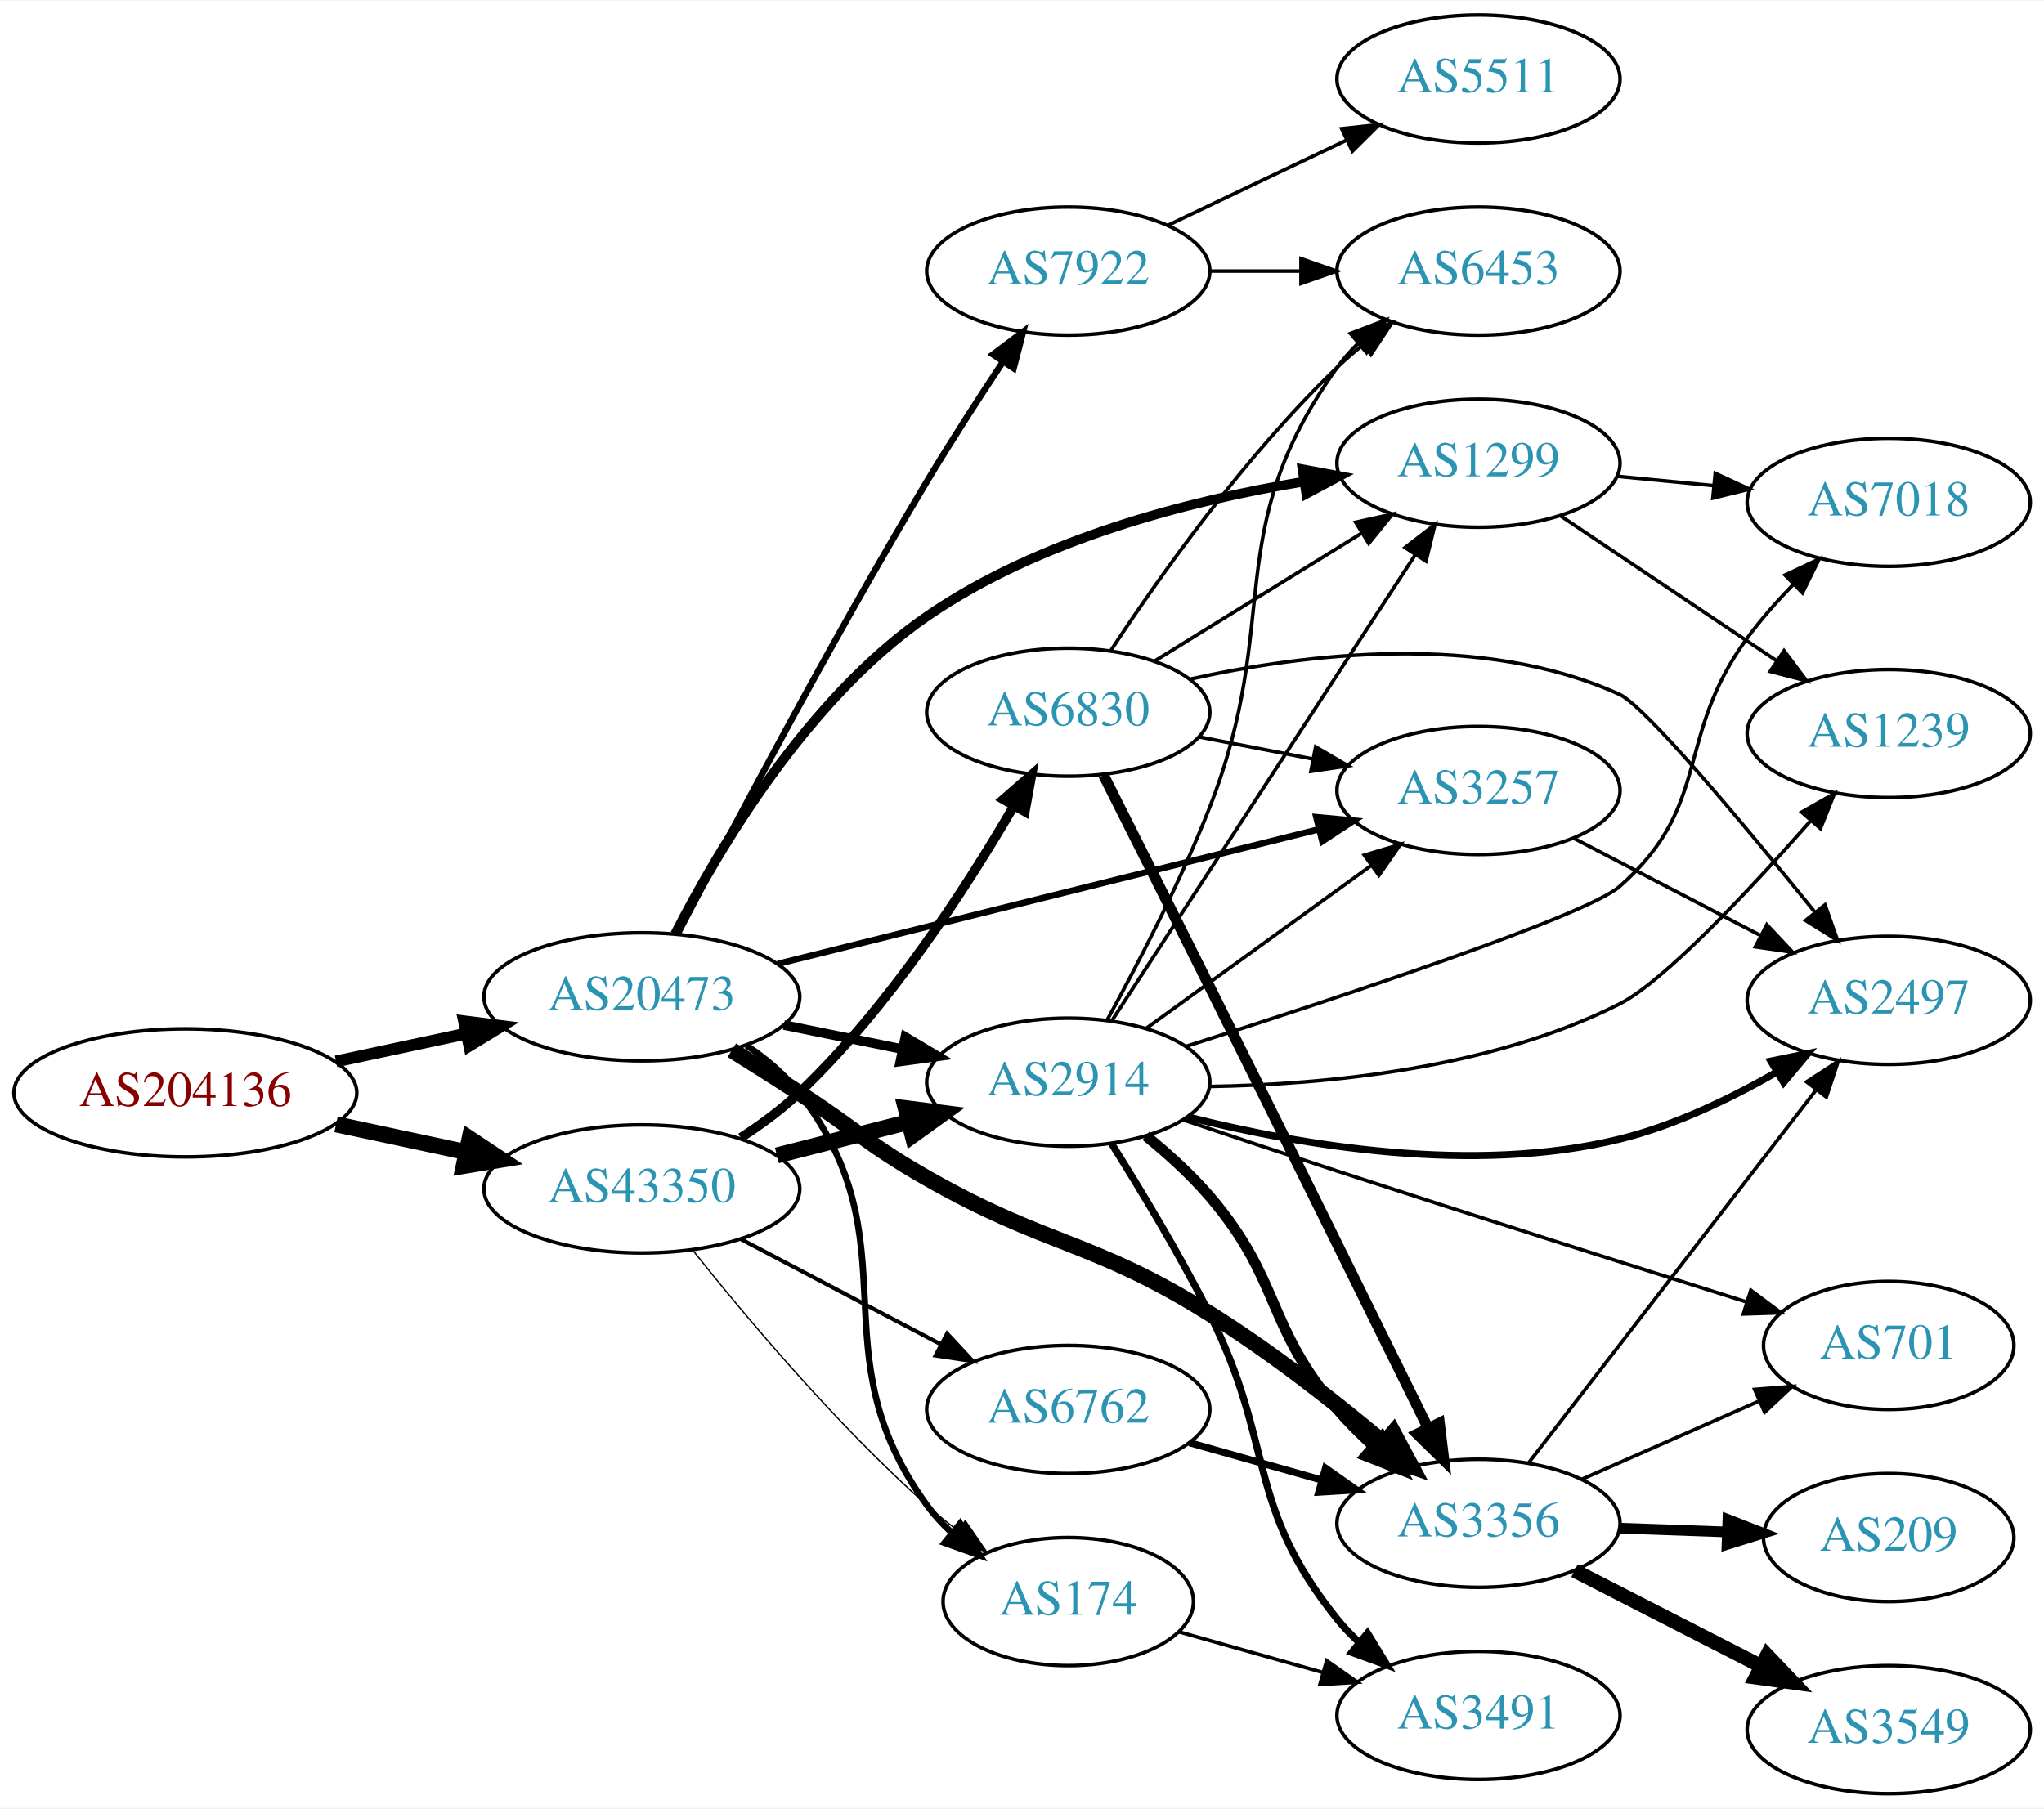
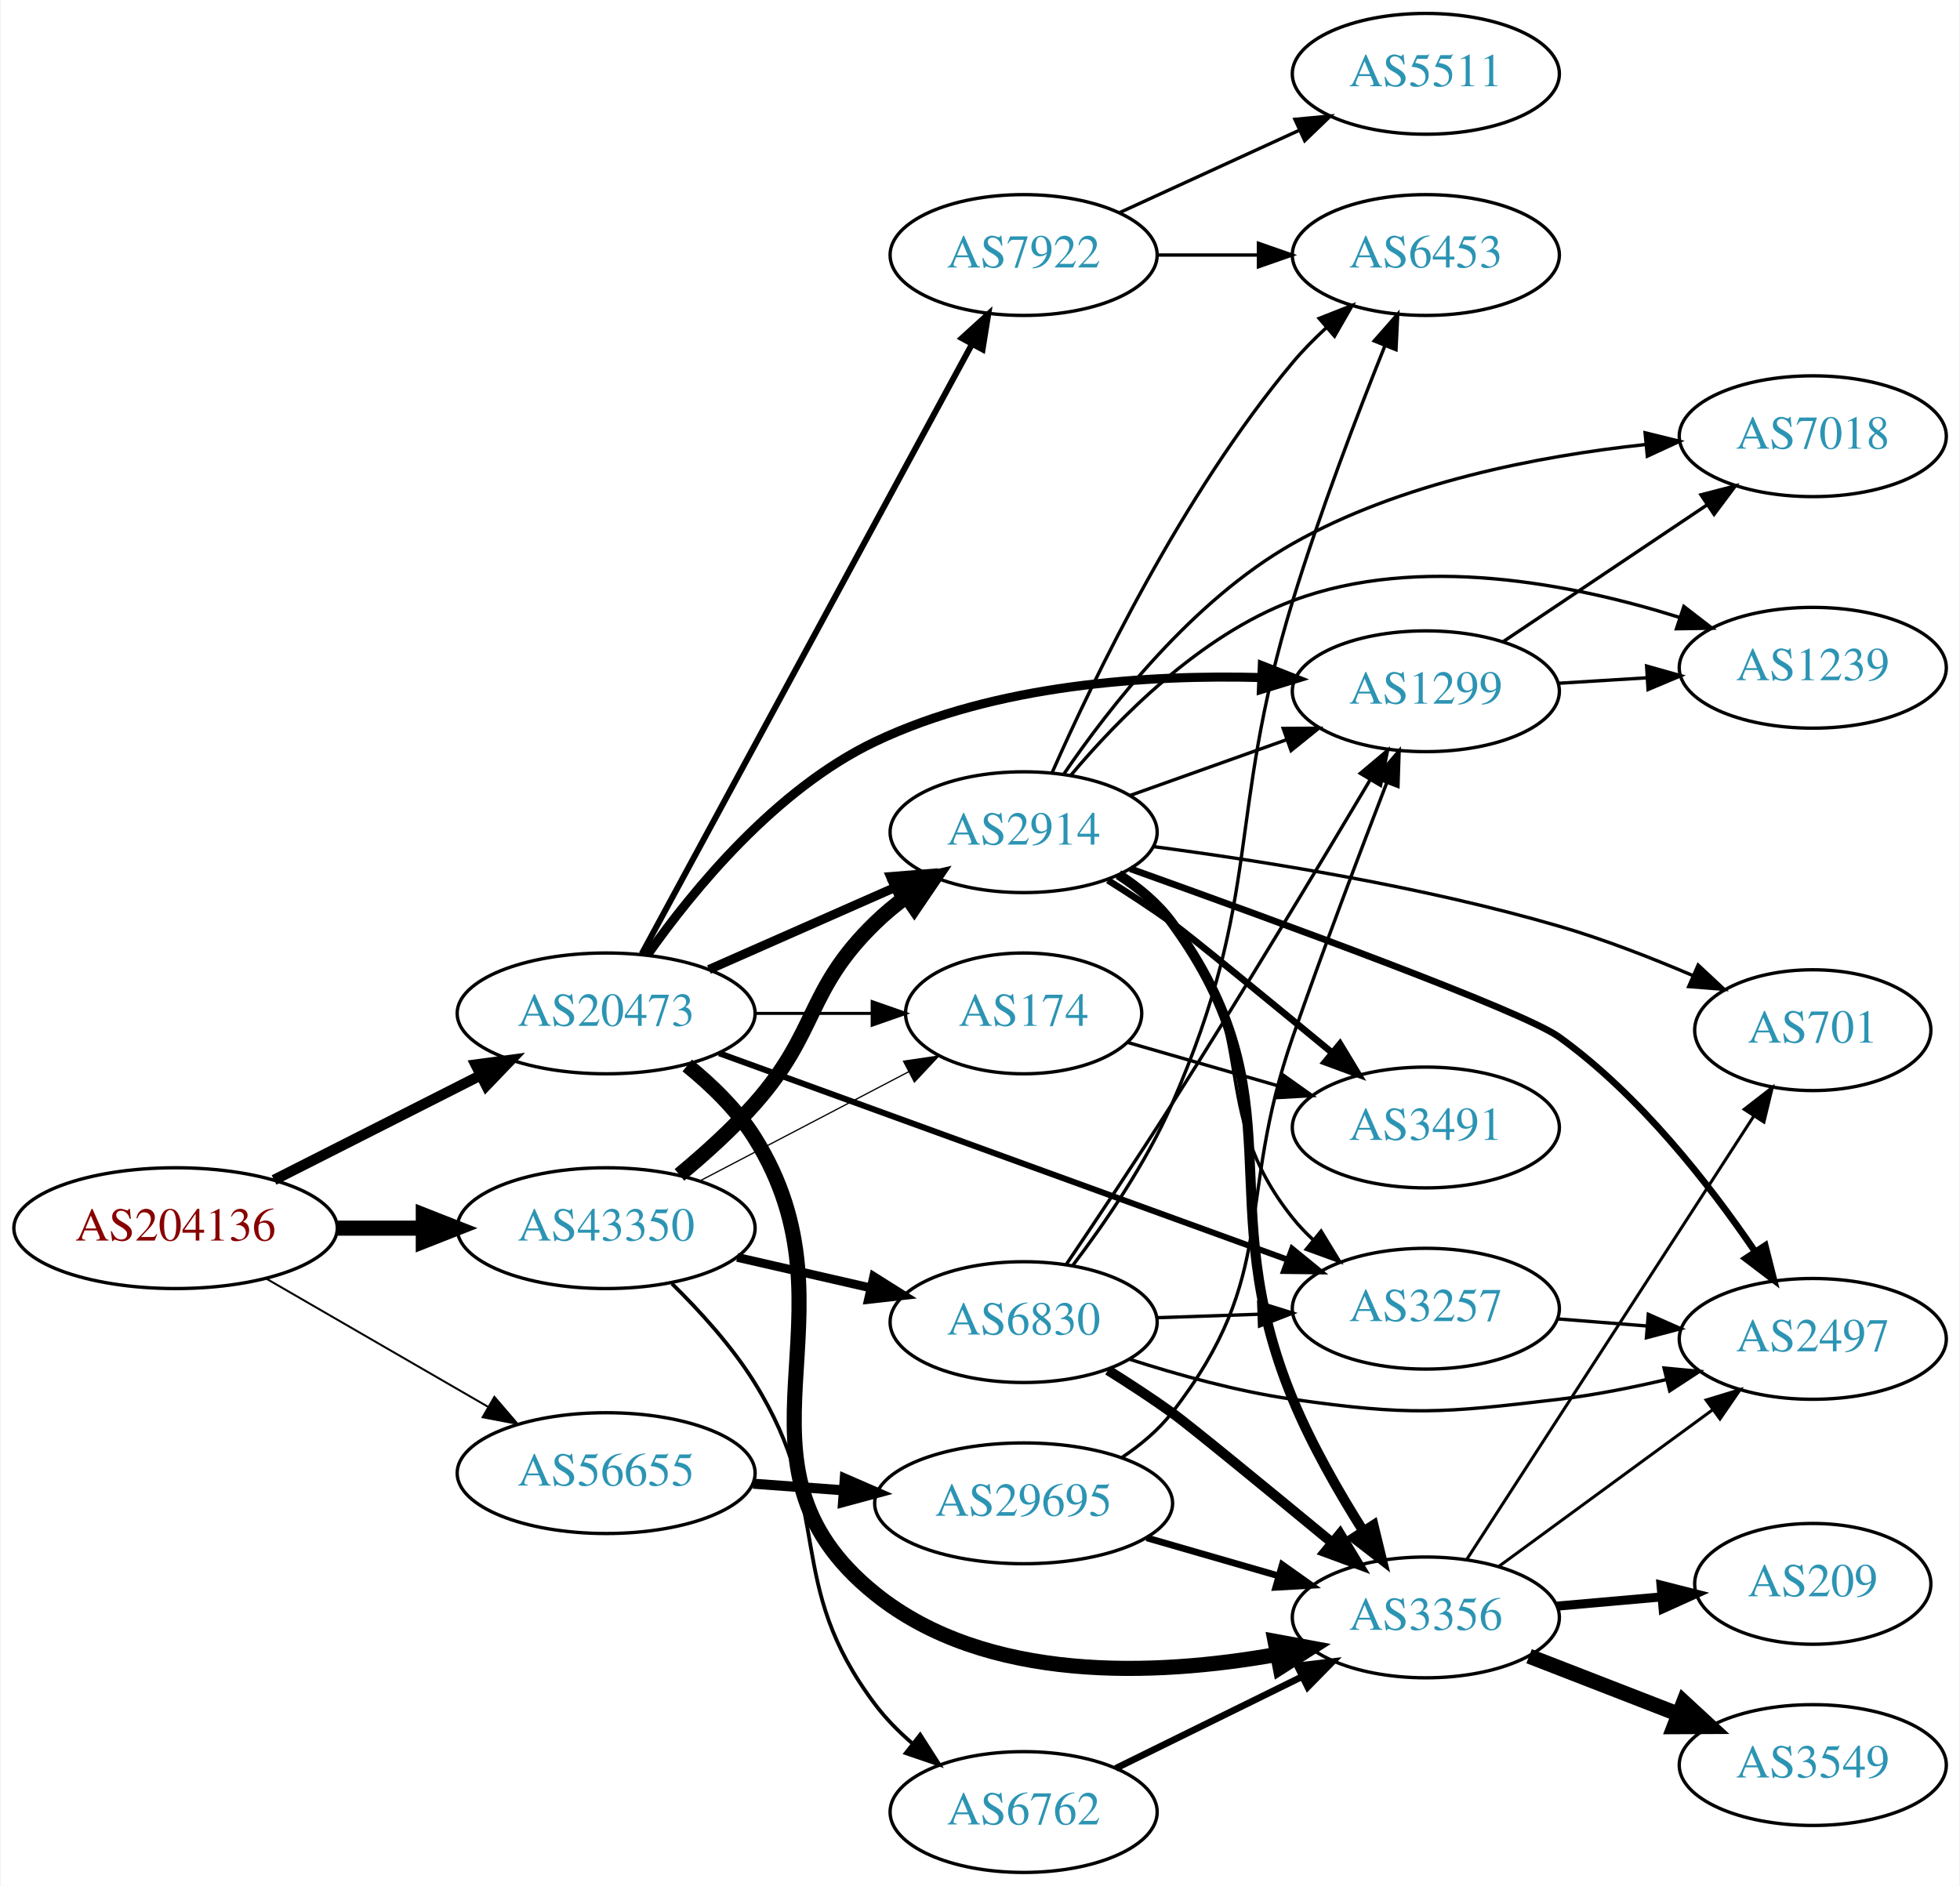
- <svg xmlns="http://www.w3.org/2000/svg" xmlns:xlink="http://www.w3.org/1999/xlink" width="574pt" height="508pt" viewBox="0.00 0.00 574.46 508.00">
-   <g id="graph0" class="graph" transform="scale(1 1) rotate(0) translate(4 504)">
-     <polygon fill="white" stroke="none" points="-4,4 -4,-504 570.463,-504 570.463,4 -4,4" />
+ <svg xmlns="http://www.w3.org/2000/svg" xmlns:xlink="http://www.w3.org/1999/xlink" width="584pt" height="562pt" viewBox="0.00 0.00 583.56 562.00">
+   <g id="graph0" class="graph" transform="scale(1 1) rotate(0) translate(4 558)">
+     <polygon fill="white" stroke="none" points="-4,4 -4,-558 579.562,-558 579.562,4 -4,4" />
    <g id="node1" class="node">
      <g id="a_node1">
        <a xlink:href="/asn/204136" xlink:title="AS204136 ~ SILENT-GHOST-AS [AT]">
-           <ellipse fill="#ffffff" stroke="black" cx="48.096" cy="-197" rx="48.192" ry="18" />
-           <text text-anchor="middle" x="48.096" y="-193.3" font-family="Times,serif" font-size="14.00" fill="#880000">AS204136</text>
+           <ellipse fill="#ffffff" stroke="black" cx="48.096" cy="-192" rx="48.192" ry="18" />
+           <text text-anchor="middle" x="48.096" y="-188.3" font-family="Times,serif" font-size="14.00" fill="#880000">AS204136</text>
        </a>
      </g>
    </g>
    <g id="node2" class="node">
      <g id="a_node2">
        <a xlink:href="/asn/20473" xlink:title="AS20473 ~ Choopa, LLC [US]">
-           <ellipse fill="#ffffff" stroke="black" cx="176.388" cy="-224" rx="44.393" ry="18" />
-           <text text-anchor="middle" x="176.388" y="-220.3" font-family="Times,serif" font-size="14.00" fill="#2c94b3">AS20473</text>
+           <ellipse fill="#ffffff" stroke="black" cx="176.388" cy="-256" rx="44.393" ry="18" />
+           <text text-anchor="middle" x="176.388" y="-252.3" font-family="Times,serif" font-size="14.00" fill="#2c94b3">AS20473</text>
        </a>
      </g>
    </g>
    <g id="edge1" class="edge">
-       <path fill="none" stroke="black" stroke-width="3.326" d="M90.448,-205.841C102.138,-208.34 114.964,-211.082 127.027,-213.661" />
-       <polygon fill="black" stroke="black" stroke-width="3.326" points="126.428,-217.112 136.939,-215.78 127.891,-210.267 126.428,-217.112" />
+       <path fill="none" stroke="black" stroke-width="3.13" d="M77.438,-206.363C95.645,-215.589 119.465,-227.661 139.056,-237.589" />
+       <polygon fill="black" stroke="black" stroke-width="3.13" points="137.505,-240.726 148.007,-242.125 140.669,-234.482 137.505,-240.726" />
    </g>
    <g id="node3" class="node">
      <g id="a_node3">
        <a xlink:href="/asn/43350" xlink:title="AS43350 ~ NForce Entertainment B.V. [NL]">
-           <ellipse fill="#ffffff" stroke="black" cx="176.388" cy="-170" rx="44.393" ry="18" />
-           <text text-anchor="middle" x="176.388" y="-166.3" font-family="Times,serif" font-size="14.00" fill="#2c94b3">AS43350</text>
+           <ellipse fill="#ffffff" stroke="black" cx="176.388" cy="-192" rx="44.393" ry="18" />
+           <text text-anchor="middle" x="176.388" y="-188.3" font-family="Times,serif" font-size="14.00" fill="#2c94b3">AS43350</text>
        </a>
      </g>
    </g>
    <g id="edge2" class="edge">
-       <path fill="none" stroke="black" stroke-width="4.5" d="M90.448,-188.159C102.138,-185.66 114.964,-182.918 127.027,-180.339" />
-       <polygon fill="black" stroke="black" stroke-width="4.5" points="127.983,-184.161 136.939,-178.22 126.336,-176.46 127.983,-184.161" />
+       <path fill="none" stroke="black" stroke-width="4.5" d="M96.481,-192C104.742,-192 113.386,-192 121.799,-192" />
+       <polygon fill="black" stroke="black" stroke-width="4.5" points="121.904,-195.938 131.904,-192 121.904,-188.063 121.904,-195.938" />
    </g>
    <g id="node4" class="node">
      <g id="a_node4">
-         <a xlink:href="/asn/2914" xlink:title="AS2914 ~ NTT America, Inc. [US]">
-           <ellipse fill="#ffffff" stroke="black" cx="296.23" cy="-200" rx="39.794" ry="18" />
-           <text text-anchor="middle" x="296.23" y="-196.3" font-family="Times,serif" font-size="14.00" fill="#2c94b3">AS2914</text>
+         <a xlink:href="/asn/56655" xlink:title="AS56655 ~ TerraHost AS [NO]">
+           <ellipse fill="#ffffff" stroke="black" cx="176.388" cy="-119" rx="44.393" ry="18" />
+           <text text-anchor="middle" x="176.388" y="-115.3" font-family="Times,serif" font-size="14.00" fill="#2c94b3">AS56655</text>
        </a>
      </g>
    </g>
    <g id="edge3" class="edge">
-       <path fill="none" stroke="black" stroke-width="2.7" d="M216.3,-216.075C226.976,-213.901 238.647,-211.524 249.661,-209.281" />
-       <polygon fill="black" stroke="black" stroke-width="2.7" points="250.443,-212.693 259.544,-207.268 249.046,-205.834 250.443,-212.693" />
+       <path fill="none" stroke="black" stroke-width="0.587" d="M74.957,-177.051C94.068,-166.005 120.276,-150.856 141.127,-138.803" />
+       <polygon fill="black" stroke="black" stroke-width="0.587" points="143.086,-141.714 149.992,-133.679 139.583,-135.654 143.086,-141.714" />
    </g>
    <g id="node5" class="node">
      <g id="a_node5">
-         <a xlink:href="/asn/3356" xlink:title="AS3356 ~ Level 3 Parent, LLC [US]">
-           <ellipse fill="#ffffff" stroke="black" cx="411.523" cy="-76" rx="39.794" ry="18" />
-           <text text-anchor="middle" x="411.523" y="-72.3" font-family="Times,serif" font-size="14.00" fill="#2c94b3">AS3356</text>
+         <a xlink:href="/asn/1299" xlink:title="AS1299 ~ Telia Carrier [EU]">
+           <ellipse fill="#ffffff" stroke="black" cx="420.622" cy="-352" rx="39.794" ry="18" />
+           <text text-anchor="middle" x="420.622" y="-348.3" font-family="Times,serif" font-size="14.00" fill="#2c94b3">AS1299</text>
        </a>
      </g>
    </g>
    <g id="edge4" class="edge">
-       <path fill="none" stroke="black" stroke-width="4.5" d="M201.684,-208.988C207.87,-205.117 214.491,-200.934 220.584,-197 236.738,-186.569 239.871,-182.512 256.584,-173 290.547,-153.669 302.723,-155.688 335.877,-135 353.098,-124.254 370.985,-110.23 384.932,-98.551" />
-       <polygon fill="black" stroke="black" stroke-width="4.5" points="387.584,-101.465 392.653,-91.989 382.484,-95.465 387.584,-101.465" />
+       <path fill="none" stroke="black" stroke-width="2.7" d="M188.695,-273.445C202.261,-292.716 226.927,-322.886 256.584,-337 292.521,-354.103 337.918,-356.985 371.678,-356.085" />
+       <polygon fill="black" stroke="black" stroke-width="2.7" points="371.9,-359.579 381.758,-355.696 371.63,-352.584 371.9,-359.579" />
    </g>
    <g id="node6" class="node">
      <g id="a_node6">
-         <a xlink:href="/asn/7922" xlink:title="AS7922 ~ COMCAST-7922 [US]">
-           <ellipse fill="#ffffff" stroke="black" cx="296.23" cy="-428" rx="39.794" ry="18" />
-           <text text-anchor="middle" x="296.23" y="-424.3" font-family="Times,serif" font-size="14.00" fill="#2c94b3">AS7922</text>
+         <a xlink:href="/asn/3257" xlink:title="AS3257 ~ GTT [DE]">
+           <ellipse fill="#ffffff" stroke="black" cx="420.622" cy="-168" rx="39.794" ry="18" />
+           <text text-anchor="middle" x="420.622" y="-164.3" font-family="Times,serif" font-size="14.00" fill="#2c94b3">AS3257</text>
        </a>
      </g>
    </g>
    <g id="edge5" class="edge">
-       <path fill="none" stroke="black" stroke-width="1.8" d="M186.452,-241.664C200.725,-269.227 229.6,-323.975 256.584,-369 263.253,-380.129 271.023,-392.153 277.839,-402.425" />
-       <polygon fill="black" stroke="black" stroke-width="1.8" points="275.062,-404.569 283.532,-410.934 280.88,-400.676 275.062,-404.569" />
+       <path fill="none" stroke="black" stroke-width="1.8" d="M210.056,-244.132C253.942,-228.189 331.892,-199.871 379.355,-182.629" />
+       <polygon fill="black" stroke="black" stroke-width="1.8" points="380.793,-185.83 388.997,-179.126 378.403,-179.251 380.793,-185.83" />
    </g>
    <g id="node7" class="node">
      <g id="a_node7">
-         <a xlink:href="/asn/3257" xlink:title="AS3257 ~ GTT [DE]">
-           <ellipse fill="#ffffff" stroke="black" cx="411.523" cy="-282" rx="39.794" ry="18" />
-           <text text-anchor="middle" x="411.523" y="-278.3" font-family="Times,serif" font-size="14.00" fill="#2c94b3">AS3257</text>
+         <a xlink:href="/asn/7922" xlink:title="AS7922 ~ COMCAST-7922 [US]">
+           <ellipse fill="#ffffff" stroke="black" cx="300.78" cy="-482" rx="39.794" ry="18" />
+           <text text-anchor="middle" x="300.78" y="-478.3" font-family="Times,serif" font-size="14.00" fill="#2c94b3">AS7922</text>
        </a>
      </g>
    </g>
    <g id="edge6" class="edge">
-       <path fill="none" stroke="black" stroke-width="1.8" d="M214.586,-233.254C255.971,-243.55 322.775,-260.17 366.672,-271.091" />
-       <polygon fill="black" stroke="black" stroke-width="1.8" points="365.941,-274.515 376.49,-273.533 367.631,-267.722 365.941,-274.515" />
+       <path fill="none" stroke="black" stroke-width="1.8" d="M186.991,-273.734C208.396,-313.258 260.116,-408.76 285.392,-455.432" />
+       <polygon fill="black" stroke="black" stroke-width="1.8" points="282.381,-457.222 290.22,-464.349 288.536,-453.888 282.381,-457.222" />
    </g>
    <g id="node8" class="node">
      <g id="a_node8">
-         <a xlink:href="/asn/174" xlink:title="AS174 ~ Cogent Communications [US]">
-           <ellipse fill="#ffffff" stroke="black" cx="296.23" cy="-54" rx="35.194" ry="18" />
-           <text text-anchor="middle" x="296.23" y="-50.3" font-family="Times,serif" font-size="14.00" fill="#2c94b3">AS174</text>
+         <a xlink:href="/asn/3356" xlink:title="AS3356 ~ Level 3 Parent, LLC [US]">
+           <ellipse fill="#ffffff" stroke="black" cx="420.622" cy="-76" rx="39.794" ry="18" />
+           <text text-anchor="middle" x="420.622" y="-72.3" font-family="Times,serif" font-size="14.00" fill="#2c94b3">AS3356</text>
        </a>
      </g>
    </g>
    <g id="edge7" class="edge">
-       <path fill="none" stroke="black" stroke-width="1.8" d="M205.785,-210.324C211.295,-206.627 216.589,-202.184 220.584,-197 253.533,-154.241 224.739,-124.588 256.584,-81 258.563,-78.29 260.9,-75.756 263.429,-73.41" />
-       <polygon fill="black" stroke="black" stroke-width="1.8" points="265.844,-75.959 271.426,-66.953 261.447,-70.512 265.844,-75.959" />
+       <path fill="none" stroke="black" stroke-width="4.5" d="M200.56,-240.481C207.902,-234.538 215.438,-227.195 220.584,-219 253.831,-166.046 207.865,-122.193 256.584,-83 289.735,-56.331 340.097,-58.542 376.07,-64.928" />
+       <polygon fill="black" stroke="black" stroke-width="4.5" points="375.703,-68.868 386.272,-66.917 377.21,-61.138 375.703,-68.868" />
    </g>
    <g id="node9" class="node">
      <g id="a_node9">
-         <a xlink:href="/asn/1299" xlink:title="AS1299 ~ Telia Carrier [EU]">
-           <ellipse fill="#ffffff" stroke="black" cx="411.523" cy="-374" rx="39.794" ry="18" />
-           <text text-anchor="middle" x="411.523" y="-370.3" font-family="Times,serif" font-size="14.00" fill="#2c94b3">AS1299</text>
+         <a xlink:href="/asn/174" xlink:title="AS174 ~ Cogent Communications [US]">
+           <ellipse fill="#ffffff" stroke="black" cx="300.78" cy="-256" rx="35.194" ry="18" />
+           <text text-anchor="middle" x="300.78" y="-252.3" font-family="Times,serif" font-size="14.00" fill="#2c94b3">AS174</text>
        </a>
      </g>
    </g>
    <g id="edge8" class="edge">
-       <path fill="none" stroke="black" stroke-width="2.7" d="M185.733,-241.652C197.93,-265.531 222.891,-307.801 256.584,-331 288.033,-352.655 330.152,-363.454 362.382,-368.811" />
-       <polygon fill="black" stroke="black" stroke-width="2.7" points="362.057,-372.302 372.473,-370.366 363.123,-365.384 362.057,-372.302" />
-     </g>
-     <g id="edge31" class="edge">
-       <path fill="none" stroke="black" stroke-width="4.5" d="M214.35,-179.41C226.057,-182.39 239.114,-185.714 251.262,-188.807" />
-       <polygon fill="black" stroke="black" stroke-width="4.5" points="250.541,-192.686 261.203,-191.338 252.484,-185.055 250.541,-192.686" />
+       <path fill="none" stroke="black" stroke-width="0.9" d="M220.883,-256C232.141,-256 244.273,-256 255.566,-256" />
+       <polygon fill="black" stroke="black" stroke-width="0.9" points="255.654,-259.5 265.654,-256 255.654,-252.5 255.654,-259.5" />
+     </g>
+     <g id="node10" class="node">
+       <g id="a_node10">
+         <a xlink:href="/asn/2914" xlink:title="AS2914 ~ NTT America, Inc. [US]">
+           <ellipse fill="#ffffff" stroke="black" cx="300.78" cy="-310" rx="39.794" ry="18" />
+           <text text-anchor="middle" x="300.78" y="-306.3" font-family="Times,serif" font-size="14.00" fill="#2c94b3">AS2914</text>
+         </a>
+       </g>
+     </g>
+     <g id="edge9" class="edge">
+       <path fill="none" stroke="black" stroke-width="2.7" d="M207.015,-269.072C223.61,-276.393 244.469,-285.597 262.203,-293.421" />
+       <polygon fill="black" stroke="black" stroke-width="2.7" points="261.124,-296.77 271.686,-297.605 263.95,-290.366 261.124,-296.77" />
    </g>
    <g id="edge30" class="edge">
-       <path fill="none" stroke="black" stroke-width="0.375" d="M190.626,-152.853C205.551,-134.093 231.078,-103.675 256.584,-81 259.233,-78.645 262.092,-76.313 265.014,-74.066" />
-       <polygon fill="black" stroke="black" stroke-width="0.375" points="267.295,-76.733 273.294,-68.001 263.159,-71.086 267.295,-76.733" />
-     </g>
-     <g id="node19" class="node">
-       <g id="a_node19">
-         <a xlink:href="/asn/6762" xlink:title="AS6762 ~ TELECOM ITALIA SPARKLE S.p.A. [IT]">
-           <ellipse fill="#ffffff" stroke="black" cx="296.23" cy="-108" rx="39.794" ry="18" />
-           <text text-anchor="middle" x="296.23" y="-104.3" font-family="Times,serif" font-size="14.00" fill="#2c94b3">AS6762</text>
-         </a>
-       </g>
-     </g>
-     <g id="edge28" class="edge">
-       <path fill="none" stroke="black" stroke-width="1.125" d="M204.128,-155.931C220.782,-147.169 242.384,-135.803 260.373,-126.339" />
-       <polygon fill="black" stroke="black" stroke-width="1.125" points="262.185,-129.341 269.405,-121.587 258.926,-123.146 262.185,-129.341" />
+       <path fill="none" stroke="black" stroke-width="0.375" d="M204.247,-206.045C222.593,-215.638 247.025,-228.414 266.589,-238.644" />
+       <polygon fill="black" stroke="black" stroke-width="0.375" points="264.991,-241.758 275.474,-243.291 268.235,-235.555 264.991,-241.758" />
+     </g>
+     <g id="edge29" class="edge">
+       <path fill="none" stroke="black" stroke-width="4.5" d="M198.223,-207.877C205.688,-214.058 213.903,-221.463 220.584,-229 239.717,-250.585 235.89,-262.906 256.584,-283 259.429,-285.763 262.603,-288.386 265.903,-290.834" />
+       <polygon fill="black" stroke="black" stroke-width="4.5" points="263.772,-294.148 274.251,-296.538 268.215,-287.645 263.772,-294.148" />
    </g>
    <g id="node20" class="node">
      <g id="a_node20">
+         <a xlink:href="/asn/6762" xlink:title="AS6762 ~ TELECOM ITALIA SPARKLE S.p.A. [IT]">
+           <ellipse fill="#ffffff" stroke="black" cx="300.78" cy="-18" rx="39.794" ry="18" />
+           <text text-anchor="middle" x="300.78" y="-14.3" font-family="Times,serif" font-size="14.00" fill="#2c94b3">AS6762</text>
+         </a>
+       </g>
+     </g>
+     <g id="edge31" class="edge">
+       <path fill="none" stroke="black" stroke-width="1.125" d="M195.992,-175.457C204.374,-167.248 213.872,-156.791 220.584,-146 244.648,-107.305 229.152,-86.386 256.584,-50 259.733,-45.822 263.575,-41.939 267.655,-38.423" />
+       <polygon fill="black" stroke="black" stroke-width="1.125" points="269.967,-41.057 275.674,-32.131 265.646,-35.55 269.967,-41.057" />
+     </g>
+     <g id="node21" class="node">
+       <g id="a_node21">
        <a xlink:href="/asn/6830" xlink:title="AS6830 ~ LibertyGlobal [AT]">
-           <ellipse fill="#ffffff" stroke="black" cx="296.23" cy="-304" rx="39.794" ry="18" />
-           <text text-anchor="middle" x="296.23" y="-300.3" font-family="Times,serif" font-size="14.00" fill="#2c94b3">AS6830</text>
-         </a>
-       </g>
-     </g>
-     <g id="edge29" class="edge">
-       <path fill="none" stroke="black" stroke-width="2.625" d="M204.198,-184.405C209.927,-188.108 215.713,-192.369 220.584,-197 245.687,-220.867 267.437,-254.403 280.881,-277.539" />
-       <polygon fill="black" stroke="black" stroke-width="2.625" points="277.966,-279.494 285.952,-286.457 284.051,-276.034 277.966,-279.494" />
-     </g>
-     <g id="edge14" class="edge">
-       <path fill="none" stroke="black" stroke-width="3" d="M318.06,-184.912C324.194,-179.921 330.654,-174.079 335.877,-168 356.143,-144.412 351.61,-131.588 371.877,-108 374.896,-104.486 378.329,-101.051 381.873,-97.813" />
-       <polygon fill="black" stroke="black" stroke-width="3" points="384.393,-100.262 389.693,-91.088 379.829,-94.955 384.393,-100.262" />
-     </g>
-     <g id="edge15" class="edge">
-       <path fill="none" stroke="black" d="M318.274,-215.231C336,-228.061 361.548,-246.553 381.266,-260.824" />
-       <polygon fill="black" stroke="black" points="379.439,-263.822 389.592,-266.85 383.543,-258.152 379.439,-263.822" />
-     </g>
-     <g id="edge18" class="edge">
-       <path fill="none" stroke="black" d="M308.507,-217.32C328.527,-248.067 370.364,-312.322 393.764,-348.261" />
-       <polygon fill="black" stroke="black" points="390.902,-350.28 399.292,-356.75 396.768,-346.46 390.902,-350.28" />
-     </g>
-     <g id="node10" class="node">
-       <g id="a_node10">
-         <a xlink:href="/asn/6453" xlink:title="AS6453 ~ TATA COMMUNICATIONS (AMERICA) INC [US]">
-           <ellipse fill="#ffffff" stroke="black" cx="411.523" cy="-428" rx="39.794" ry="18" />
-           <text text-anchor="middle" x="411.523" y="-424.3" font-family="Times,serif" font-size="14.00" fill="#2c94b3">AS6453</text>
-         </a>
-       </g>
-     </g>
-     <g id="edge16" class="edge">
-       <path fill="none" stroke="black" d="M307.071,-217.32C315.506,-232.658 327.573,-255.835 335.877,-277 356.835,-330.423 338.45,-354.353 371.877,-401 373.575,-403.37 375.549,-405.603 377.689,-407.692" />
-       <polygon fill="black" stroke="black" points="375.543,-410.46 385.446,-414.225 380.052,-405.106 375.543,-410.46" />
+           <ellipse fill="#ffffff" stroke="black" cx="300.78" cy="-164" rx="39.794" ry="18" />
+           <text text-anchor="middle" x="300.78" y="-160.3" font-family="Times,serif" font-size="14.00" fill="#2c94b3">AS6830</text>
+         </a>
+       </g>
+     </g>
+     <g id="edge32" class="edge">
+       <path fill="none" stroke="black" stroke-width="2.625" d="M215.442,-183.294C227.956,-180.431 241.984,-177.222 254.953,-174.255" />
+       <polygon fill="black" stroke="black" stroke-width="2.625" points="256.11,-177.581 265.078,-171.939 254.549,-170.757 256.11,-177.581" />
+     </g>
+     <g id="node22" class="node">
+       <g id="a_node22">
+         <a xlink:href="/asn/29695" xlink:title="AS29695 ~ Norway [NO]">
+           <ellipse fill="#ffffff" stroke="black" cx="300.78" cy="-110" rx="44.393" ry="18" />
+           <text text-anchor="middle" x="300.78" y="-106.3" font-family="Times,serif" font-size="14.00" fill="#2c94b3">AS29695</text>
+         </a>
+       </g>
+     </g>
+     <g id="edge39" class="edge">
+       <path fill="none" stroke="black" stroke-width="3" d="M220.194,-115.852C228.909,-115.211 238.172,-114.53 247.182,-113.868" />
+       <polygon fill="black" stroke="black" stroke-width="3" points="247.487,-117.355 257.204,-113.131 246.974,-110.374 247.487,-117.355" />
+     </g>
+     <g id="node11" class="node">
+       <g id="a_node11">
+         <a xlink:href="/asn/7018" xlink:title="AS7018 ~ AT&amp;T Services, Inc. [US]">
+           <ellipse fill="#ffffff" stroke="black" cx="535.915" cy="-428" rx="39.794" ry="18" />
+           <text text-anchor="middle" x="535.915" y="-424.3" font-family="Times,serif" font-size="14.00" fill="#2c94b3">AS7018</text>
+         </a>
+       </g>
+     </g>
+     <g id="edge10" class="edge">
+       <path fill="none" stroke="black" d="M443.735,-366.834C461.046,-378.447 485.316,-394.727 504.464,-407.572" />
+       <polygon fill="black" stroke="black" points="502.604,-410.539 512.858,-413.203 506.503,-404.726 502.604,-410.539" />
    </g>
    <g id="node12" class="node">
      <g id="a_node12">
+         <a xlink:href="/asn/1239" xlink:title="AS1239 ~ Sprint [US]">
+           <ellipse fill="#ffffff" stroke="black" cx="535.915" cy="-359" rx="39.794" ry="18" />
+           <text text-anchor="middle" x="535.915" y="-355.3" font-family="Times,serif" font-size="14.00" fill="#2c94b3">AS1239</text>
+         </a>
+       </g>
+     </g>
+     <g id="edge11" class="edge">
+       <path fill="none" stroke="black" d="M459.978,-354.37C468.468,-354.894 477.571,-355.457 486.405,-356.003" />
+       <polygon fill="black" stroke="black" points="486.402,-359.509 496.599,-356.633 486.834,-352.522 486.402,-359.509" />
+     </g>
+     <g id="node15" class="node">
+       <g id="a_node15">
        <a xlink:href="/asn/2497" xlink:title="AS2497 ~ Internet Initiative Japan Inc. [JP]">
-           <ellipse fill="#ffffff" stroke="black" cx="526.816" cy="-223" rx="39.794" ry="18" />
-           <text text-anchor="middle" x="526.816" y="-219.3" font-family="Times,serif" font-size="14.00" fill="#2c94b3">AS2497</text>
-         </a>
-       </g>
-     </g>
-     <g id="edge12" class="edge">
-       <path fill="none" stroke="black" stroke-width="2" d="M329.809,-190.236C361.274,-182.292 410.07,-173.911 451.17,-184 466.481,-187.759 482.137,-195.27 495.131,-202.706" />
-       <polygon fill="black" stroke="black" stroke-width="2" points="493.7,-205.928 504.08,-208.053 497.29,-199.919 493.7,-205.928" />
+           <ellipse fill="#ffffff" stroke="black" cx="535.915" cy="-159" rx="39.794" ry="18" />
+           <text text-anchor="middle" x="535.915" y="-155.3" font-family="Times,serif" font-size="14.00" fill="#2c94b3">AS2497</text>
+         </a>
+       </g>
+     </g>
+     <g id="edge28" class="edge">
+       <path fill="none" stroke="black" d="M459.978,-164.953C468.468,-164.279 477.571,-163.555 486.405,-162.854" />
+       <polygon fill="black" stroke="black" points="486.907,-166.325 496.599,-162.044 486.353,-159.347 486.907,-166.325" />
    </g>
    <g id="node13" class="node">
      <g id="a_node13">
-         <a xlink:href="/asn/3491" xlink:title="AS3491 ~ PCCW Global, Inc. [US]">
-           <ellipse fill="#ffffff" stroke="black" cx="411.523" cy="-22" rx="39.794" ry="18" />
-           <text text-anchor="middle" x="411.523" y="-18.3" font-family="Times,serif" font-size="14.00" fill="#2c94b3">AS3491</text>
-         </a>
-       </g>
-     </g>
-     <g id="edge13" class="edge">
-       <path fill="none" stroke="black" stroke-width="2" d="M308.408,-182.717C316.519,-169.829 327.493,-151.651 335.877,-135 354.51,-97.99 345.863,-81.253 371.877,-49 373.707,-46.73 375.777,-44.57 377.983,-42.531" />
-       <polygon fill="black" stroke="black" stroke-width="2" points="380.334,-45.13 385.864,-36.093 375.906,-39.709 380.334,-45.13" />
+         <a xlink:href="/asn/5511" xlink:title="AS5511 ~ Orange S.A. [FR]">
+           <ellipse fill="#ffffff" stroke="black" cx="420.622" cy="-536" rx="39.794" ry="18" />
+           <text text-anchor="middle" x="420.622" y="-532.3" font-family="Times,serif" font-size="14.00" fill="#2c94b3">AS5511</text>
+         </a>
+       </g>
+     </g>
+     <g id="edge12" class="edge">
+       <path fill="none" stroke="black" d="M329.409,-494.661C345.366,-501.973 365.636,-511.261 382.919,-519.181" />
+       <polygon fill="black" stroke="black" points="381.617,-522.435 392.167,-523.419 384.534,-516.071 381.617,-522.435" />
    </g>
    <g id="node14" class="node">
      <g id="a_node14">
-         <a xlink:href="/asn/1239" xlink:title="AS1239 ~ Sprint [US]">
-           <ellipse fill="#ffffff" stroke="black" cx="526.816" cy="-298" rx="39.794" ry="18" />
-           <text text-anchor="middle" x="526.816" y="-294.3" font-family="Times,serif" font-size="14.00" fill="#2c94b3">AS1239</text>
-         </a>
-       </g>
-     </g>
-     <g id="edge17" class="edge">
-       <path fill="none" stroke="black" d="M335.964,-198.793C368.392,-199.314 415.031,-203.726 451.17,-222 463.644,-228.308 487.416,-253.668 504.792,-273.379" />
-       <polygon fill="black" stroke="black" points="502.352,-275.906 511.564,-281.14 507.627,-271.304 502.352,-275.906" />
-     </g>
-     <g id="node15" class="node">
-       <g id="a_node15">
-         <a xlink:href="/asn/7018" xlink:title="AS7018 ~ AT&amp;T Services, Inc. [US]">
-           <ellipse fill="#ffffff" stroke="black" cx="526.816" cy="-363" rx="39.794" ry="18" />
-           <text text-anchor="middle" x="526.816" y="-359.3" font-family="Times,serif" font-size="14.00" fill="#2c94b3">AS7018</text>
-         </a>
-       </g>
-     </g>
-     <g id="edge19" class="edge">
-       <path fill="none" stroke="black" d="M329.463,-210.116C371.75,-223.6 441.724,-246.724 451.17,-255 477.483,-278.054 466.434,-296.823 487.17,-325 490.976,-330.172 495.5,-335.288 500.088,-340.009" />
-       <polygon fill="black" stroke="black" points="497.671,-342.541 507.256,-347.055 502.578,-337.549 497.671,-342.541" />
+         <a xlink:href="/asn/6453" xlink:title="AS6453 ~ TATA COMMUNICATIONS (AMERICA) INC [US]">
+           <ellipse fill="#ffffff" stroke="black" cx="420.622" cy="-482" rx="39.794" ry="18" />
+           <text text-anchor="middle" x="420.622" y="-478.3" font-family="Times,serif" font-size="14.00" fill="#2c94b3">AS6453</text>
+         </a>
+       </g>
+     </g>
+     <g id="edge13" class="edge">
+       <path fill="none" stroke="black" d="M340.692,-482C350.246,-482 360.595,-482 370.558,-482" />
+       <polygon fill="black" stroke="black" points="370.751,-485.5 380.75,-482 370.75,-478.5 370.751,-485.5" />
+     </g>
+     <g id="edge14" class="edge">
+       <path fill="none" stroke="black" stroke-width="0.9" d="M442.402,-91.224C460.288,-104.327 486.28,-123.369 506.162,-137.935" />
+       <polygon fill="black" stroke="black" stroke-width="0.9" points="504.132,-140.787 514.267,-143.873 508.269,-135.14 504.132,-140.787" />
    </g>
    <g id="node16" class="node">
      <g id="a_node16">
-         <a xlink:href="/asn/701" xlink:title="AS701 ~ UUNET [US]">
-           <ellipse fill="#ffffff" stroke="black" cx="526.816" cy="-126" rx="35.194" ry="18" />
-           <text text-anchor="middle" x="526.816" y="-122.3" font-family="Times,serif" font-size="14.00" fill="#2c94b3">AS701</text>
-         </a>
-       </g>
-     </g>
-     <g id="edge20" class="edge">
-       <path fill="none" stroke="black" d="M328.43,-189.435C341.794,-184.939 357.586,-179.667 371.877,-175 410.97,-162.233 455.783,-148.015 486.938,-138.198" />
-       <polygon fill="black" stroke="black" points="488.062,-141.514 496.549,-135.172 485.96,-134.837 488.062,-141.514" />
-     </g>
-     <g id="edge23" class="edge">
-       <path fill="none" stroke="black" d="M425.519,-92.863C445.304,-118.534 483.114,-167.593 506.236,-197.594" />
-       <polygon fill="black" stroke="black" points="503.746,-200.097 512.622,-205.881 509.29,-195.824 503.746,-200.097" />
-     </g>
-     <g id="edge22" class="edge">
-       <path fill="none" stroke="black" d="M440.528,-88.36C455.505,-94.969 474.106,-103.179 490.112,-110.243" />
-       <polygon fill="black" stroke="black" points="489.125,-113.633 499.687,-114.468 491.951,-107.228 489.125,-113.633" />
+         <a xlink:href="/asn/209" xlink:title="AS209 ~ CenturyLink Communications, LLC [US]">
+           <ellipse fill="#ffffff" stroke="black" cx="535.915" cy="-86" rx="35.194" ry="18" />
+           <text text-anchor="middle" x="535.915" y="-82.3" font-family="Times,serif" font-size="14.00" fill="#2c94b3">AS209</text>
+         </a>
+       </g>
+     </g>
+     <g id="edge15" class="edge">
+       <path fill="none" stroke="black" stroke-width="2.7" d="M459.662,-79.358C469.69,-80.243 480.594,-81.205 490.908,-82.116" />
+       <polygon fill="black" stroke="black" stroke-width="2.7" points="490.703,-85.611 500.972,-83.004 491.318,-78.638 490.703,-85.611" />
    </g>
    <g id="node17" class="node">
      <g id="a_node17">
        <a xlink:href="/asn/3549" xlink:title="AS3549 ~ Level 3 Parent, LLC [US]">
-           <ellipse fill="#ffffff" stroke="black" cx="526.816" cy="-18" rx="39.794" ry="18" />
-           <text text-anchor="middle" x="526.816" y="-14.3" font-family="Times,serif" font-size="14.00" fill="#2c94b3">AS3549</text>
-         </a>
-       </g>
-     </g>
-     <g id="edge21" class="edge">
-       <path fill="none" stroke="black" stroke-width="4" d="M438.515,-62.694C454.059,-54.736 474.01,-44.522 490.914,-35.868" />
-       <polygon fill="black" stroke="black" stroke-width="4" points="492.639,-38.917 499.945,-31.244 489.449,-32.686 492.639,-38.917" />
+           <ellipse fill="#ffffff" stroke="black" cx="535.915" cy="-32" rx="39.794" ry="18" />
+           <text text-anchor="middle" x="535.915" y="-28.3" font-family="Times,serif" font-size="14.00" fill="#2c94b3">AS3549</text>
+         </a>
+       </g>
+     </g>
+     <g id="edge16" class="edge">
+       <path fill="none" stroke="black" stroke-width="4.5" d="M451.389,-64.439C464.919,-59.185 481.112,-52.896 495.623,-47.26" />
+       <polygon fill="black" stroke="black" stroke-width="4.5" points="497.451,-50.774 505.348,-43.483 494.6,-43.433 497.451,-50.774" />
    </g>
    <g id="node18" class="node">
      <g id="a_node18">
-         <a xlink:href="/asn/209" xlink:title="AS209 ~ CenturyLink Communications, LLC [US]">
-           <ellipse fill="#ffffff" stroke="black" cx="526.816" cy="-72" rx="35.194" ry="18" />
-           <text text-anchor="middle" x="526.816" y="-68.3" font-family="Times,serif" font-size="14.00" fill="#2c94b3">AS209</text>
-         </a>
-       </g>
+         <a xlink:href="/asn/701" xlink:title="AS701 ~ UUNET [US]">
+           <ellipse fill="#ffffff" stroke="black" cx="535.915" cy="-251" rx="35.194" ry="18" />
+           <text text-anchor="middle" x="535.915" y="-247.3" font-family="Times,serif" font-size="14.00" fill="#2c94b3">AS701</text>
+         </a>
+       </g>
+     </g>
+     <g id="edge17" class="edge">
+       <path fill="none" stroke="black" stroke-width="0.9" d="M432.899,-93.419C452.97,-124.422 494.972,-189.301 518.337,-225.392" />
+       <polygon fill="black" stroke="black" stroke-width="0.9" points="515.478,-227.417 523.851,-233.909 521.354,-223.613 515.478,-227.417" />
+     </g>
+     <g id="node19" class="node">
+       <g id="a_node19">
+         <a xlink:href="/asn/3491" xlink:title="AS3491 ~ PCCW Global, Inc. [US]">
+           <ellipse fill="#ffffff" stroke="black" cx="420.622" cy="-222" rx="39.794" ry="18" />
+           <text text-anchor="middle" x="420.622" y="-218.3" font-family="Times,serif" font-size="14.00" fill="#2c94b3">AS3491</text>
+         </a>
+       </g>
+     </g>
+     <g id="edge18" class="edge">
+       <path fill="none" stroke="black" d="M331.821,-247.332C345.451,-243.4 361.82,-238.677 376.712,-234.381" />
+       <polygon fill="black" stroke="black" points="378.096,-237.624 386.734,-231.489 376.156,-230.898 378.096,-237.624" />
+     </g>
+     <g id="edge27" class="edge">
+       <path fill="none" stroke="black" d="M332.434,-320.925C346.643,-325.99 363.727,-332.078 378.992,-337.519" />
+       <polygon fill="black" stroke="black" points="378.118,-340.923 388.712,-340.983 380.468,-334.329 378.118,-340.923" />
+     </g>
+     <g id="edge21" class="edge">
+       <path fill="none" stroke="black" d="M328.492,-296.934C334.489,-293.076 340.417,-288.41 344.976,-283 372.206,-250.686 354.581,-228 380.976,-195 382.797,-192.723 384.86,-190.557 387.062,-188.515" />
+       <polygon fill="black" stroke="black" points="389.414,-191.112 394.934,-182.069 384.98,-185.696 389.414,-191.112" />
+     </g>
+     <g id="edge25" class="edge">
+       <path fill="none" stroke="black" stroke-width="3" d="M329.045,-297.367C335.024,-293.496 340.806,-288.716 344.976,-283 383.345,-230.4 356.081,-201.16 380.976,-141 386.561,-127.503 394.591,-113.461 401.886,-101.896" />
+       <polygon fill="black" stroke="black" stroke-width="3" points="405.014,-103.505 407.518,-93.211 399.14,-99.697 405.014,-103.505" />
    </g>
    <g id="edge24" class="edge">
-       <path fill="none" stroke="black" stroke-width="3" d="M451.195,-74.635C460.901,-74.292 471.391,-73.922 481.354,-73.57" />
-       <polygon fill="black" stroke="black" stroke-width="3" points="481.62,-77.063 491.491,-73.212 481.373,-70.067 481.62,-77.063" />
-     </g>
-     <g id="edge9" class="edge">
-       <path fill="none" stroke="black" d="M335.902,-428C344.105,-428 352.869,-428 361.401,-428" />
-       <polygon fill="black" stroke="black" points="361.641,-431.5 371.641,-428 361.641,-424.5 361.641,-431.5" />
-     </g>
-     <g id="node11" class="node">
-       <g id="a_node11">
-         <a xlink:href="/asn/5511" xlink:title="AS5511 ~ Orange S.A. [FR]">
-           <ellipse fill="#ffffff" stroke="black" cx="411.523" cy="-482" rx="39.794" ry="18" />
-           <text text-anchor="middle" x="411.523" y="-478.3" font-family="Times,serif" font-size="14.00" fill="#2c94b3">AS5511</text>
-         </a>
-       </g>
-     </g>
-     <g id="edge10" class="edge">
-       <path fill="none" stroke="black" d="M324.367,-440.934C339.361,-448.081 358.182,-457.052 374.405,-464.785" />
-       <polygon fill="black" stroke="black" points="373.075,-468.028 383.608,-469.171 376.087,-461.709 373.075,-468.028" />
-     </g>
-     <g id="edge11" class="edge">
-       <path fill="none" stroke="black" d="M438.231,-268.612C453.765,-260.522 473.776,-250.101 490.749,-241.262" />
-       <polygon fill="black" stroke="black" points="492.565,-244.263 499.818,-236.539 489.332,-238.054 492.565,-244.263" />
-     </g>
-     <g id="edge27" class="edge">
-       <path fill="none" stroke="black" d="M327.293,-45.509C339.621,-42.026 354.122,-37.931 367.536,-34.142" />
-       <polygon fill="black" stroke="black" points="368.856,-37.406 377.528,-31.32 366.953,-30.67 368.856,-37.406" />
+       <path fill="none" stroke="black" d="M312.664,-327.185C326.18,-347.022 351.136,-379.083 380.976,-396 413.084,-414.204 454.22,-422.105 485.889,-425.508" />
+       <polygon fill="black" stroke="black" points="485.952,-429.03 496.24,-426.499 486.619,-422.062 485.952,-429.03" />
    </g>
    <g id="edge26" class="edge">
-       <path fill="none" stroke="black" d="M434.636,-359.166C451.947,-347.553 476.217,-331.273 495.365,-318.428" />
-       <polygon fill="black" stroke="black" points="497.404,-321.274 503.759,-312.797 493.504,-315.461 497.404,-321.274" />
-     </g>
-     <g id="edge25" class="edge">
-       <path fill="none" stroke="black" d="M450.563,-370.307C459.25,-369.463 468.594,-368.556 477.643,-367.677" />
-       <polygon fill="black" stroke="black" points="478.069,-371.153 487.684,-366.702 477.392,-364.185 478.069,-371.153" />
-     </g>
-     <g id="edge32" class="edge">
-       <path fill="none" stroke="black" stroke-width="2" d="M330.304,-98.658C341.951,-95.368 355.216,-91.622 367.559,-88.135" />
-       <polygon fill="black" stroke="black" stroke-width="2" points="368.54,-91.495 377.212,-85.409 366.637,-84.759 368.54,-91.495" />
+       <path fill="none" stroke="black" d="M314.781,-326.886C328.945,-343.76 353.31,-368.639 380.976,-379 418.438,-393.031 464.212,-384.067 496.063,-374.057" />
+       <polygon fill="black" stroke="black" points="497.498,-377.268 505.887,-370.798 495.294,-370.624 497.498,-377.268" />
+     </g>
+     <g id="edge22" class="edge">
+       <path fill="none" stroke="black" d="M309.222,-327.644C321.51,-355.514 347.992,-410.602 380.976,-450 383.95,-453.553 387.356,-457.01 390.887,-460.259" />
+       <polygon fill="black" stroke="black" points="388.837,-463.113 398.696,-466.994 393.409,-457.812 388.837,-463.113" />
+     </g>
+     <g id="edge20" class="edge">
+       <path fill="none" stroke="black" stroke-width="2" d="M332.542,-299.11C375.516,-283.753 449.493,-256.74 460.269,-249 484.289,-231.747 505.145,-204.983 518.659,-185.121" />
+       <polygon fill="black" stroke="black" stroke-width="2" points="521.738,-186.811 524.337,-176.54 515.9,-182.949 521.738,-186.811" />
+     </g>
+     <g id="edge23" class="edge">
+       <path fill="none" stroke="black" d="M339.456,-305.704C371.906,-301.447 419.77,-293.832 460.269,-282 473.554,-278.119 487.683,-272.626 500.033,-267.341" />
+       <polygon fill="black" stroke="black" points="501.758,-270.406 509.507,-263.181 498.943,-263.997 501.758,-270.406" />
+     </g>
+     <g id="edge19" class="edge">
+       <path fill="none" stroke="black" stroke-width="2" d="M325.899,-295.674C332.212,-291.722 338.938,-287.328 344.976,-283 349.915,-279.46 373.28,-260.299 392.572,-244.384" />
+       <polygon fill="black" stroke="black" stroke-width="2" points="395.042,-246.883 400.524,-237.817 390.585,-241.485 395.042,-246.883" />
+     </g>
+     <g id="edge38" class="edge">
+       <path fill="none" stroke="black" stroke-width="2" d="M328.226,-31.016C344.637,-39.094 365.937,-49.577 383.845,-58.391" />
+       <polygon fill="black" stroke="black" stroke-width="2" points="382.339,-61.551 392.857,-62.826 385.43,-55.27 382.339,-61.551" />
+     </g>
+     <g id="edge35" class="edge">
+       <path fill="none" stroke="black" d="M313.525,-181.254C322.325,-194.281 334.585,-212.646 344.976,-229 365.881,-261.903 389.039,-300.401 403.934,-325.444" />
+       <polygon fill="black" stroke="black" points="401.102,-327.53 409.216,-334.343 407.122,-323.958 401.102,-327.53" />
    </g>
    <g id="edge33" class="edge">
-       <path fill="none" stroke="black" stroke-width="3" d="M306.163,-286.277C314.016,-270.68 325.74,-247.35 335.877,-227 357.525,-183.54 382.491,-132.938 397.366,-102.738" />
-       <polygon fill="black" stroke="black" stroke-width="3" points="400.546,-104.202 401.824,-93.685 394.266,-101.11 400.546,-104.202" />
+       <path fill="none" stroke="black" d="M340.366,-165.31C350.132,-165.641 360.749,-166.002 370.943,-166.348" />
+       <polygon fill="black" stroke="black" points="370.836,-169.846 380.95,-166.687 371.074,-162.85 370.836,-169.846" />
+     </g>
+     <g id="edge34" class="edge">
+       <path fill="none" stroke="black" stroke-width="3" d="M325.899,-149.674C332.212,-145.722 338.938,-141.328 344.976,-137 349.915,-133.46 373.28,-114.299 392.572,-98.384" />
+       <polygon fill="black" stroke="black" stroke-width="3" points="395.042,-100.883 400.524,-91.817 390.585,-95.485 395.042,-100.883" />
    </g>
    <g id="edge37" class="edge">
-       <path fill="none" stroke="black" d="M333.077,-297.039C343.197,-295.074 354.345,-292.909 364.955,-290.849" />
-       <polygon fill="black" stroke="black" points="365.76,-294.258 374.91,-288.916 364.426,-287.386 365.76,-294.258" />
-     </g>
-     <g id="edge35" class="edge">
-       <path fill="none" stroke="black" d="M320.43,-318.334C337.231,-328.715 360.148,-342.875 378.664,-354.315" />
-       <polygon fill="black" stroke="black" points="377.007,-357.406 387.354,-359.685 380.687,-351.451 377.007,-357.406" />
+       <path fill="none" stroke="black" d="M315.477,-180.963C325.014,-193.547 337.342,-211.487 344.976,-229 372.37,-291.849 360.895,-313.447 380.976,-379 389.004,-405.208 400.177,-434.402 408.445,-454.998" />
+       <polygon fill="black" stroke="black" points="405.243,-456.415 412.244,-464.367 411.73,-453.784 405.243,-456.415" />
    </g>
    <g id="edge36" class="edge">
-       <path fill="none" stroke="black" d="M308.235,-321.401C321.693,-341.869 345.905,-376.198 371.877,-401 374.041,-403.067 376.375,-405.094 378.787,-407.051" />
-       <polygon fill="black" stroke="black" points="377.066,-410.138 387.15,-413.387 381.293,-404.558 377.066,-410.138" />
-     </g>
-     <g id="edge34" class="edge">
-       <path fill="none" stroke="black" d="M330.43,-313.278C362.787,-320.482 412.61,-326.59 451.17,-309 458.45,-305.679 486.381,-272.158 505.928,-247.966" />
-       <polygon fill="black" stroke="black" points="508.905,-249.849 512.445,-239.863 503.45,-245.462 508.905,-249.849" />
+       <path fill="none" stroke="black" d="M332.177,-152.986C346.731,-148.281 364.533,-143.339 380.976,-141 415.866,-136.036 425.274,-136.84 460.269,-141 470.802,-142.252 481.999,-144.465 492.429,-146.92" />
+       <polygon fill="black" stroke="black" points="491.6,-150.32 502.148,-149.325 493.282,-143.525 491.6,-150.32" />
+     </g>
+     <g id="edge41" class="edge">
+       <path fill="none" stroke="black" d="M330.138,-123.706C335.65,-127.402 340.955,-131.836 344.976,-137 377.098,-178.255 363.787,-199.62 380.976,-249 389.987,-274.887 401.04,-304.12 409.014,-324.812" />
+       <polygon fill="black" stroke="black" points="405.786,-326.168 412.659,-334.231 412.315,-323.642 405.786,-326.168" />
+     </g>
+     <g id="edge40" class="edge">
+       <path fill="none" stroke="black" stroke-width="2" d="M337.456,-99.707C349.872,-96.124 363.928,-92.069 376.859,-88.338" />
+       <polygon fill="black" stroke="black" stroke-width="2" points="377.844,-91.697 386.482,-85.562 375.903,-84.971 377.844,-91.697" />
    </g>
  </g>
</svg>
